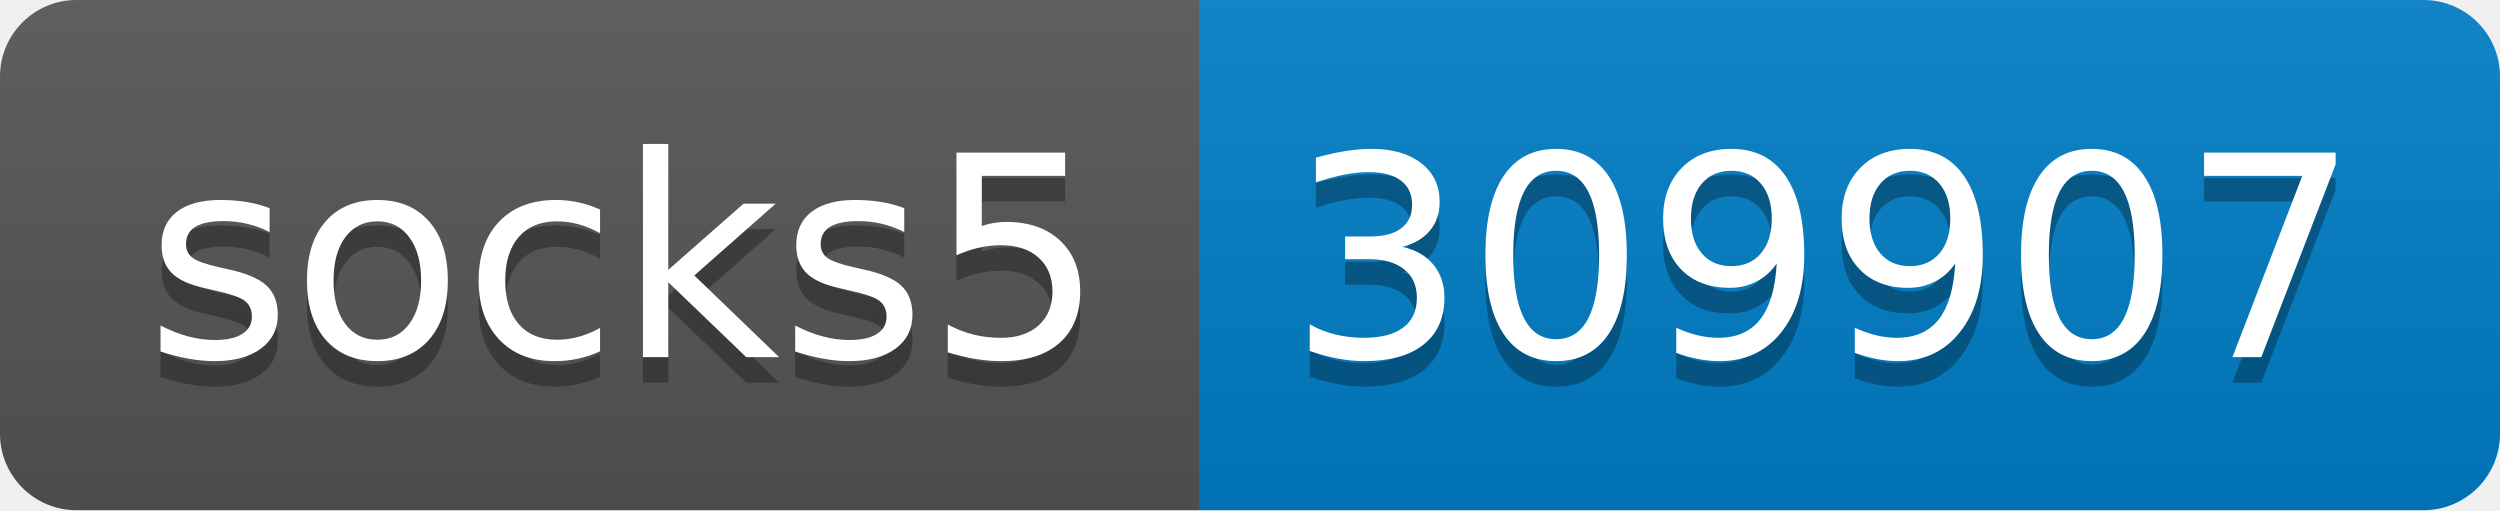
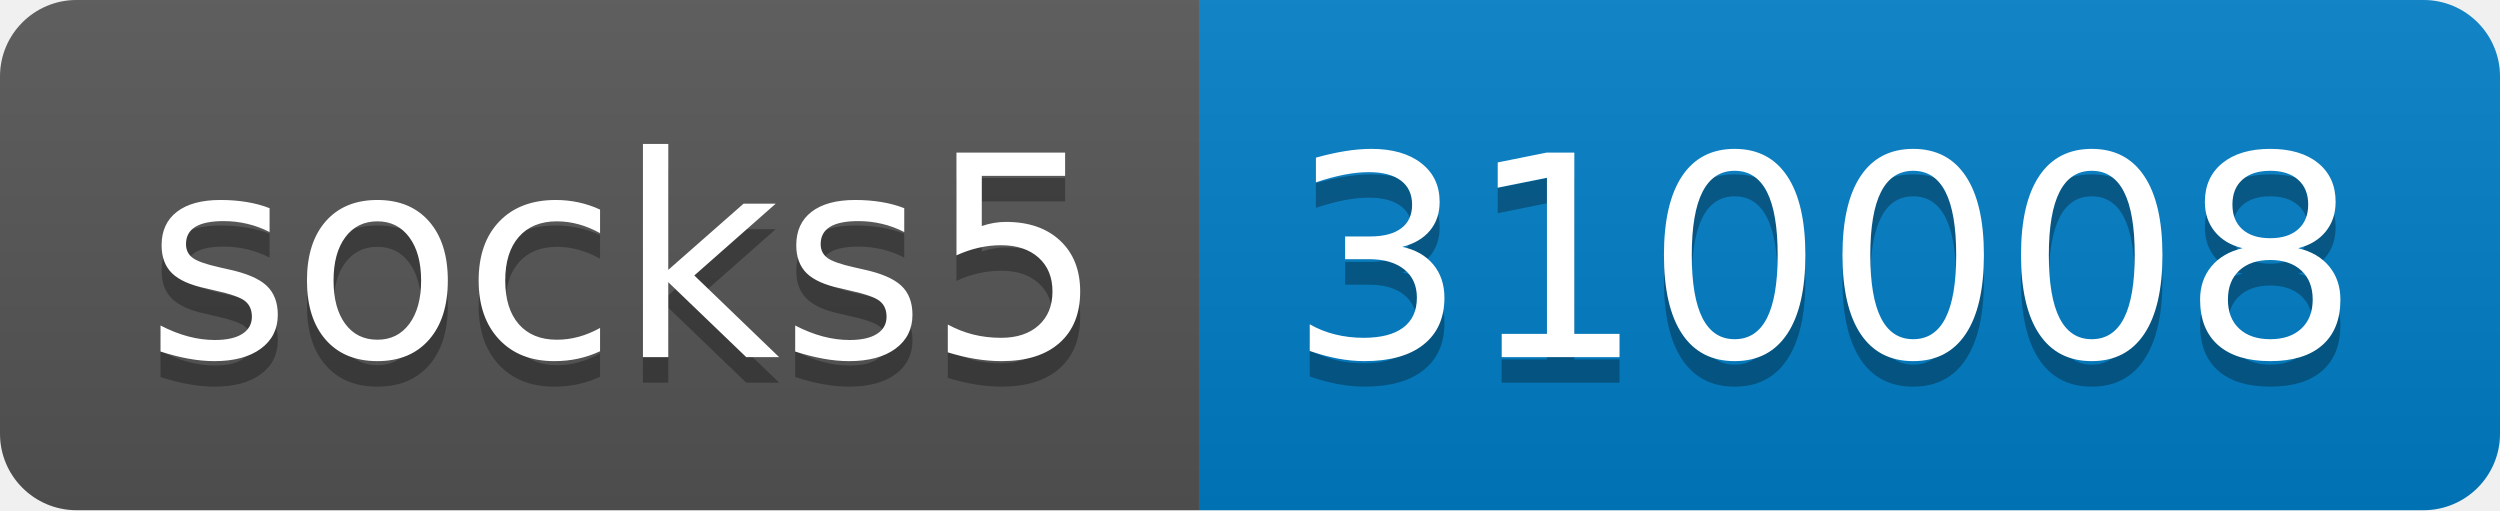
- <svg xmlns="http://www.w3.org/2000/svg" width="98" height="20" role="img" aria-label="socks5: 309907">
+ <svg xmlns="http://www.w3.org/2000/svg" width="98" height="20" role="img" aria-label="socks5: 310008">
  <linearGradient id="s" x2="0" y2="100%">
    <stop offset="0" stop-color="#bbb" stop-opacity=".1" />
    <stop offset="1" stop-opacity=".1" />
  </linearGradient>
  <clipPath id="r">
    <rect width="98" height="20" rx="3" fill="#fff" />
  </clipPath>
  <g clip-path="url(#r)">
    <rect width="47" height="20" fill="#555" />
    <rect x="47" width="51" height="20" fill="#007ec6" />
    <rect width="98" height="20" fill="url(#s)" />
  </g>
  <g fill="#fff" text-anchor="middle" font-family="Verdana,Geneva,DejaVu Sans,sans-serif" text-rendering="geometricPrecision" font-size="110">
    <text aria-hidden="true" x="245" y="150" fill="#010101" fill-opacity=".3" transform="scale(.1)" textLength="370">socks5</text>
    <text x="245" y="140" transform="scale(.1)" fill="#fff" textLength="370">socks5</text>
-     <text aria-hidden="true" x="715" y="150" fill="#010101" fill-opacity=".3" transform="scale(.1)" textLength="410">309907</text>
-     <text x="715" y="140" transform="scale(.1)" fill="#fff" textLength="410">309907</text>
+     <text aria-hidden="true" x="715" y="150" fill="#010101" fill-opacity=".3" transform="scale(.1)" textLength="410">310008</text>
+     <text x="715" y="140" transform="scale(.1)" fill="#fff" textLength="410">310008</text>
  </g>
</svg>
